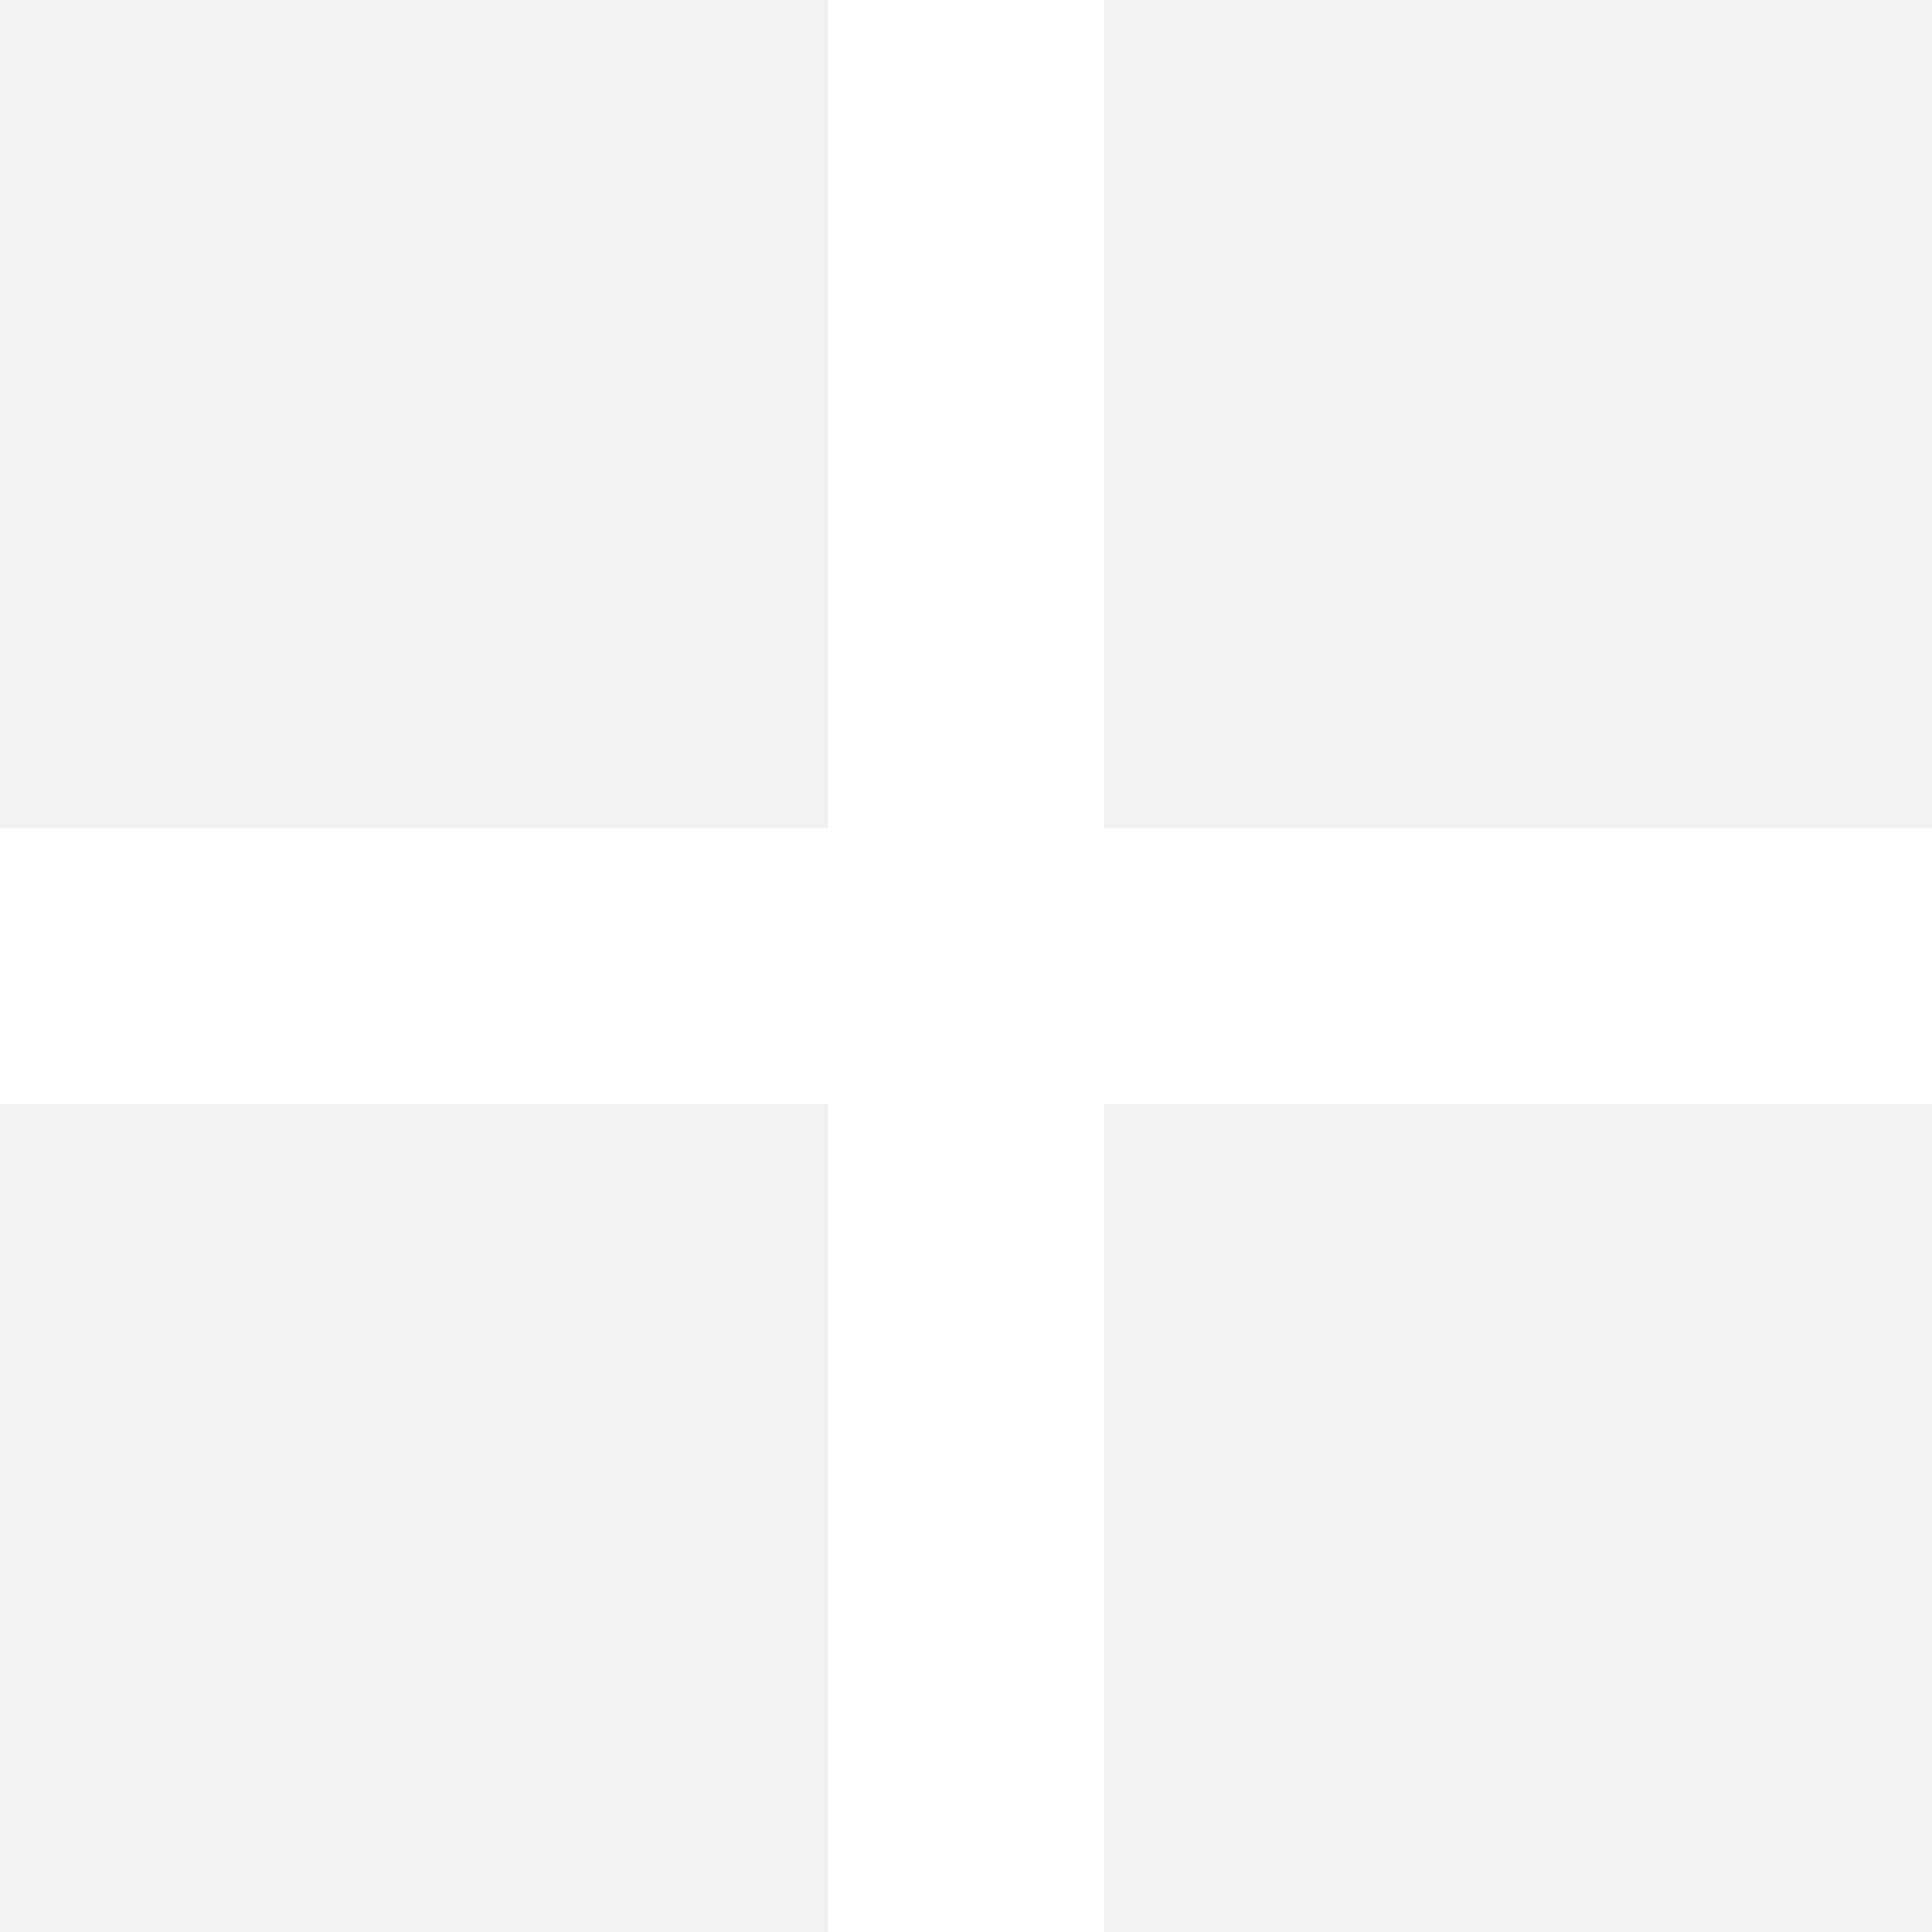
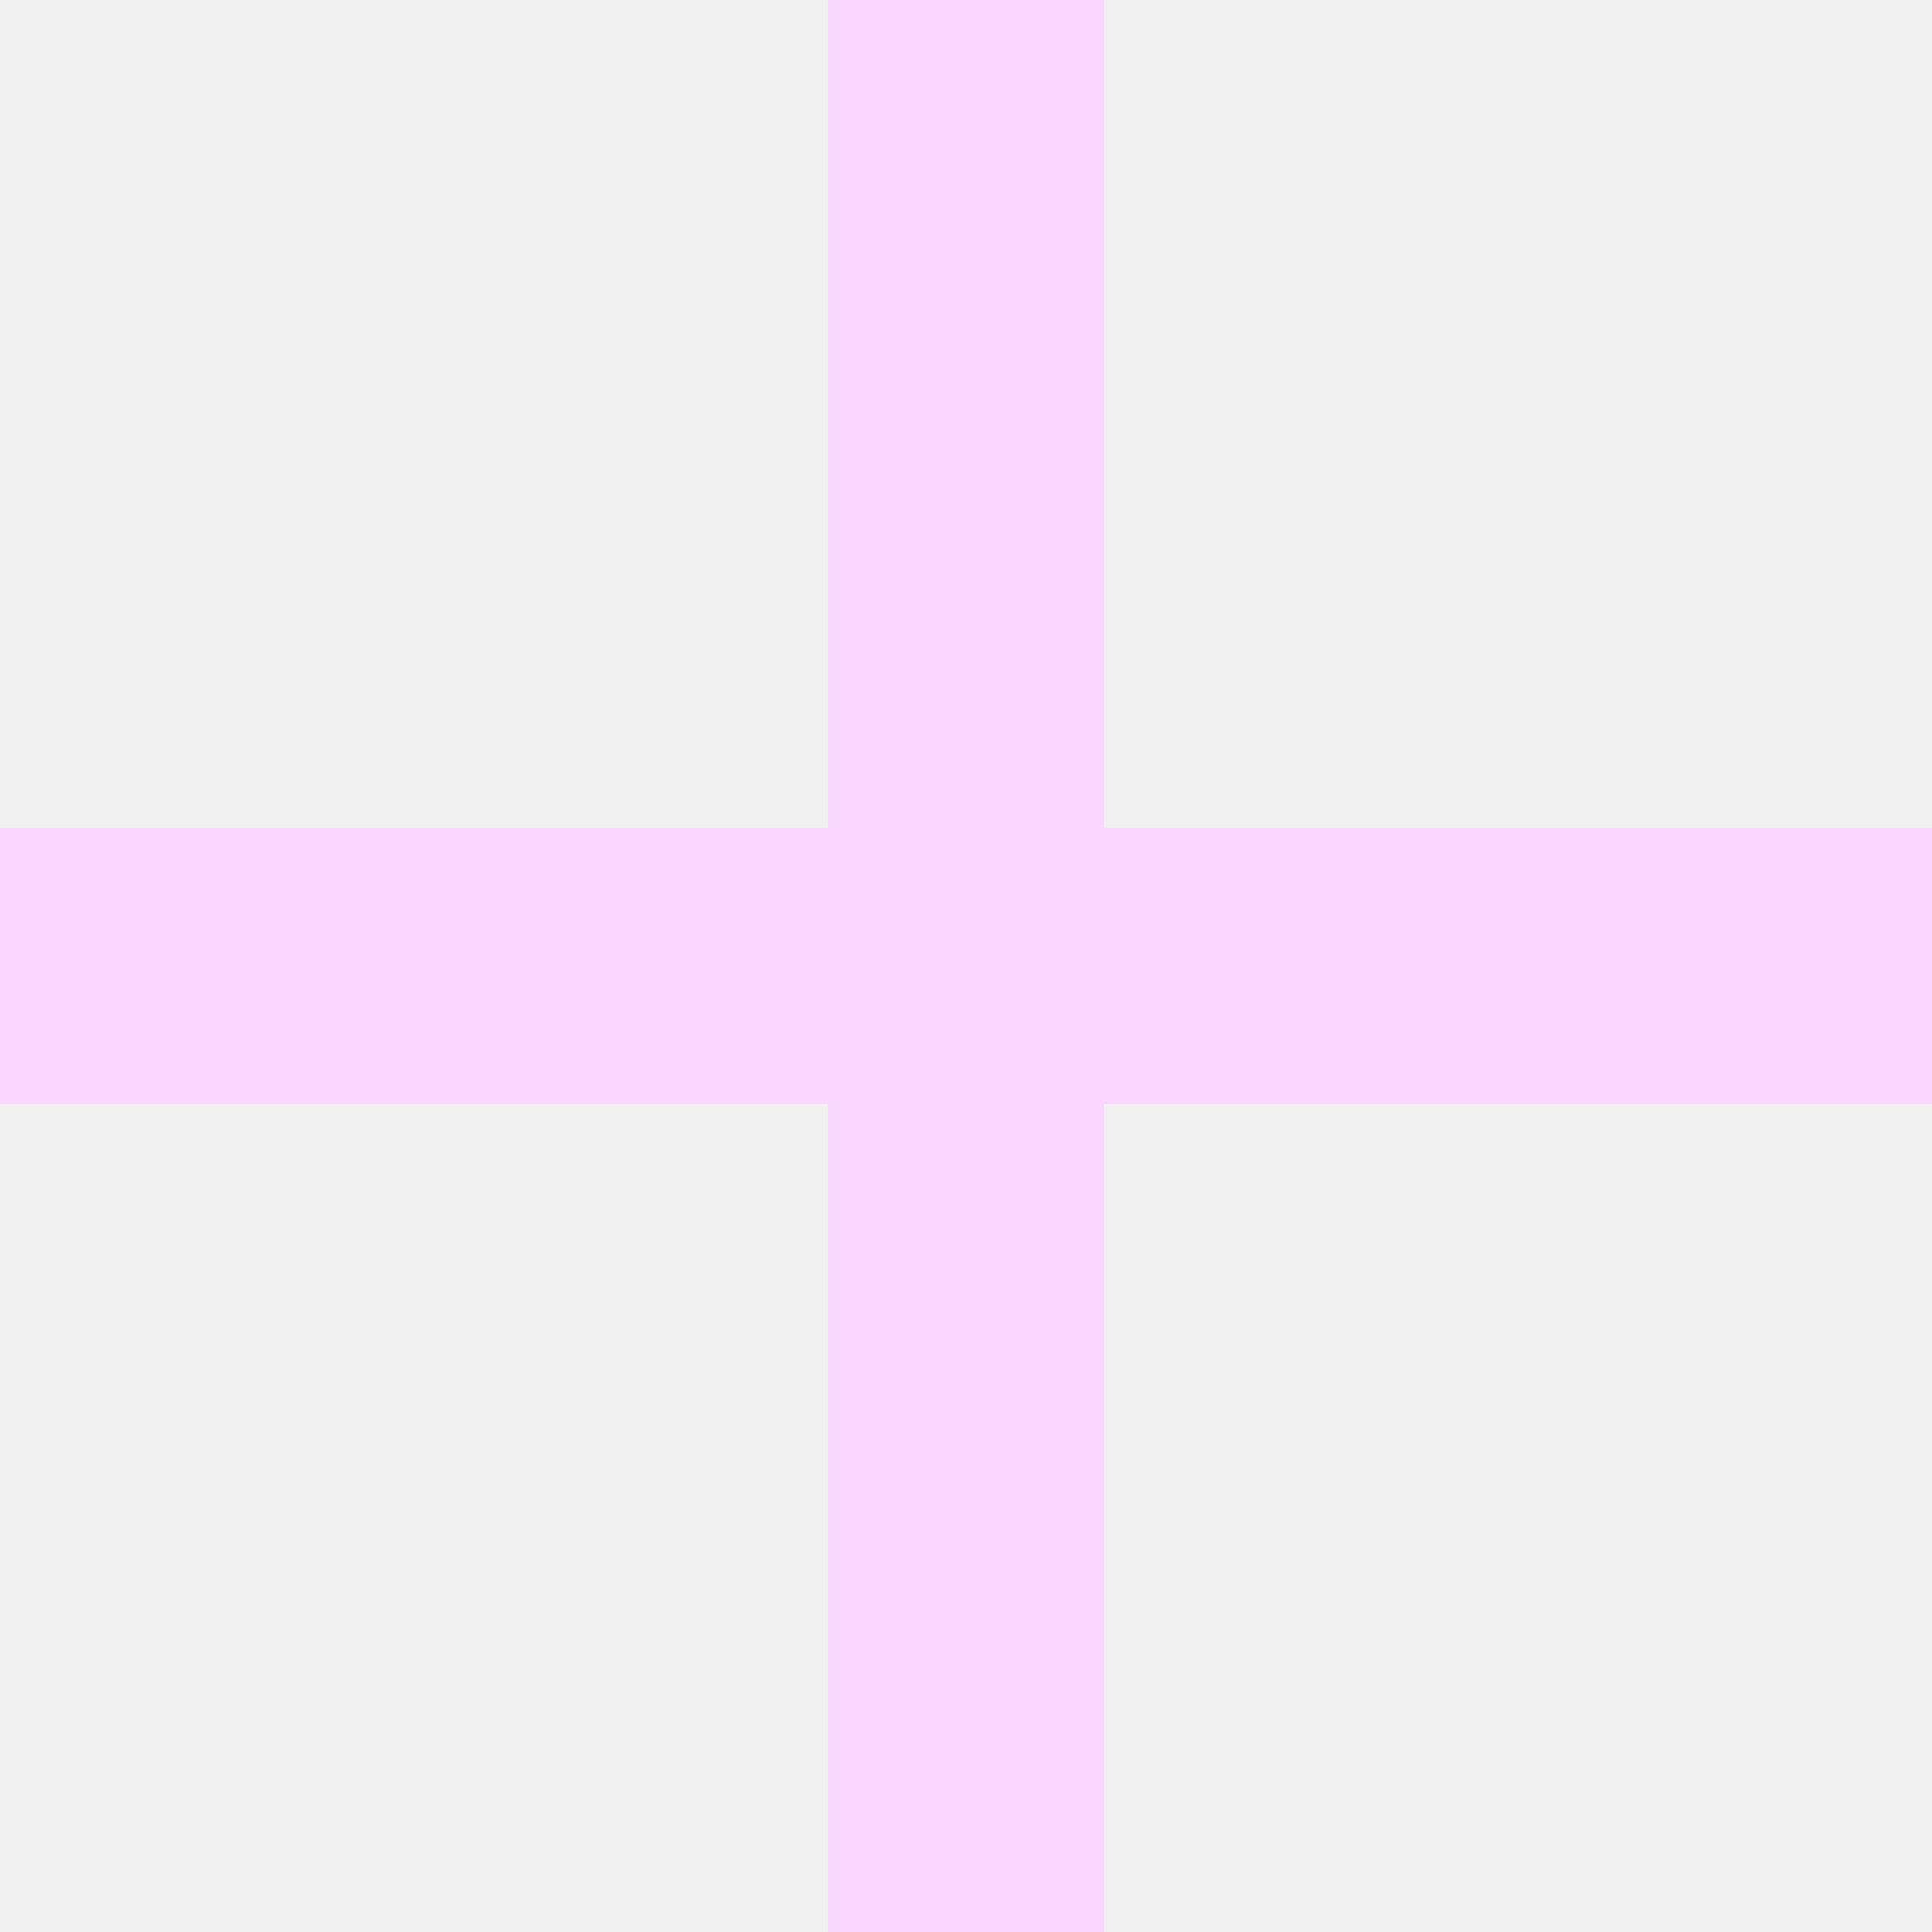
<svg xmlns="http://www.w3.org/2000/svg" viewBox="5 5 14 14">
-   <path fill="white" d="M11 13H5v-2h6V5h2v6h6v2h-6v6h-2z" />
+   <path fill="#fad7ff" d="M11 13H5v-2h6V5h2v6h6v2h-6v6h-2z" />
</svg>
